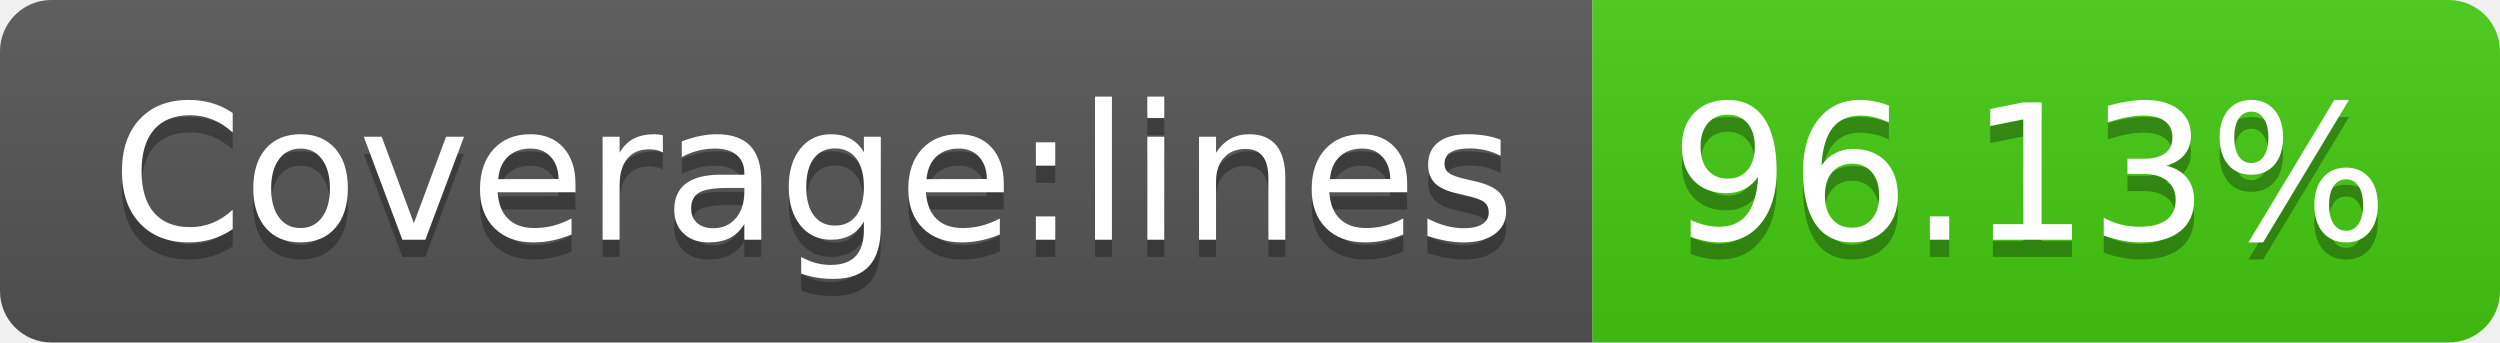
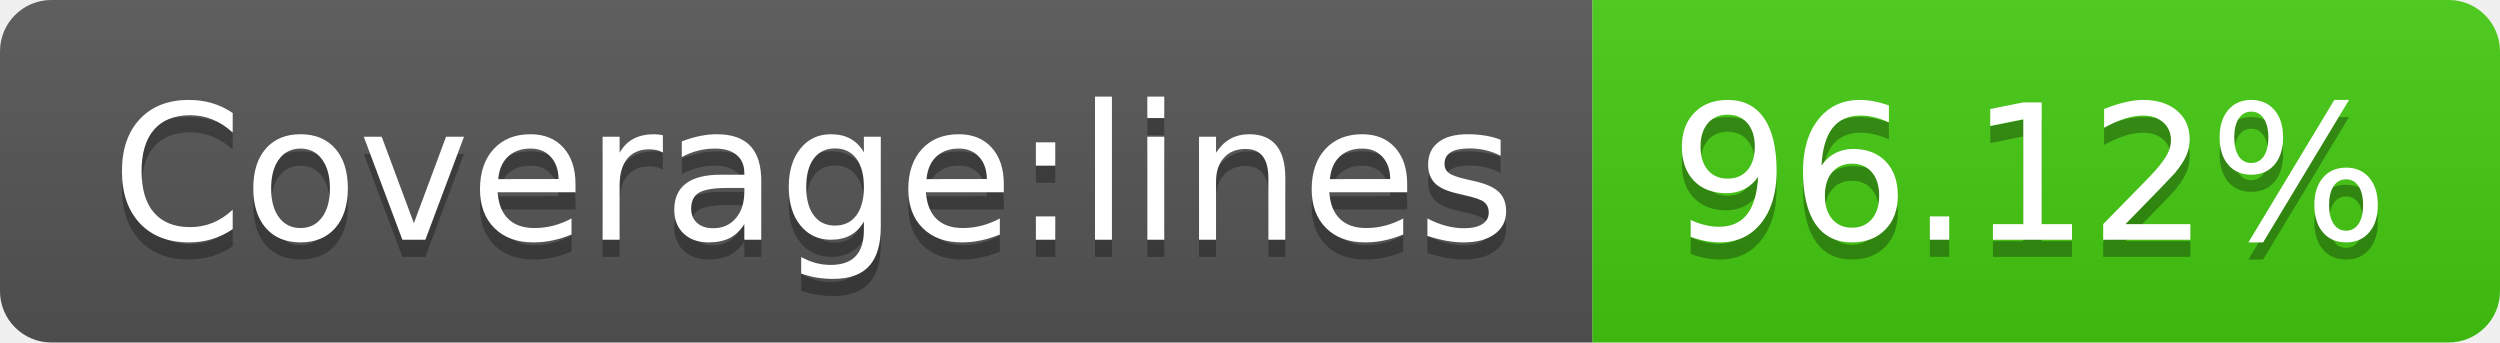
- <svg xmlns="http://www.w3.org/2000/svg" width="146" height="20" role="img" aria-label="Coverage:lines: 96.13%">
+ <svg xmlns="http://www.w3.org/2000/svg" width="146" height="20" role="img" aria-label="Coverage:lines: 96.12%">
  <linearGradient id="s" x2="0" y2="100%">
    <stop offset="0" stop-color="#bbb" stop-opacity=".1" />
    <stop offset="1" stop-opacity=".1" />
  </linearGradient>
  <clipPath id="r">
    <rect width="146" height="20" rx="3" fill="#fff" />
  </clipPath>
  <g clip-path="url(#r)">
    <rect width="93" height="20" fill="#555" />
    <rect x="93" width="53" height="20" fill="#4c1" />
    <rect width="146" height="20" fill="url(#s)" />
  </g>
  <g fill="#fff" text-anchor="middle" font-family="Verdana,Geneva,DejaVu Sans,sans-serif" text-rendering="geometricPrecision" font-size="110">
    <text aria-hidden="true" x="475" y="150" fill="#010101" fill-opacity=".3" transform="scale(.1)" textLength="830">Coverage:lines</text>
    <text x="475" y="140" transform="scale(.1)" fill="#fff" textLength="830">Coverage:lines</text>
-     <text aria-hidden="true" x="1185" y="150" fill="#010101" fill-opacity=".3" transform="scale(.1)" textLength="430">96.13%</text>
-     <text x="1185" y="140" transform="scale(.1)" fill="#fff" textLength="430">96.13%</text>
+     <text aria-hidden="true" x="1185" y="150" fill="#010101" fill-opacity=".3" transform="scale(.1)" textLength="430">96.12%</text>
+     <text x="1185" y="140" transform="scale(.1)" fill="#fff" textLength="430">96.12%</text>
  </g>
</svg>
